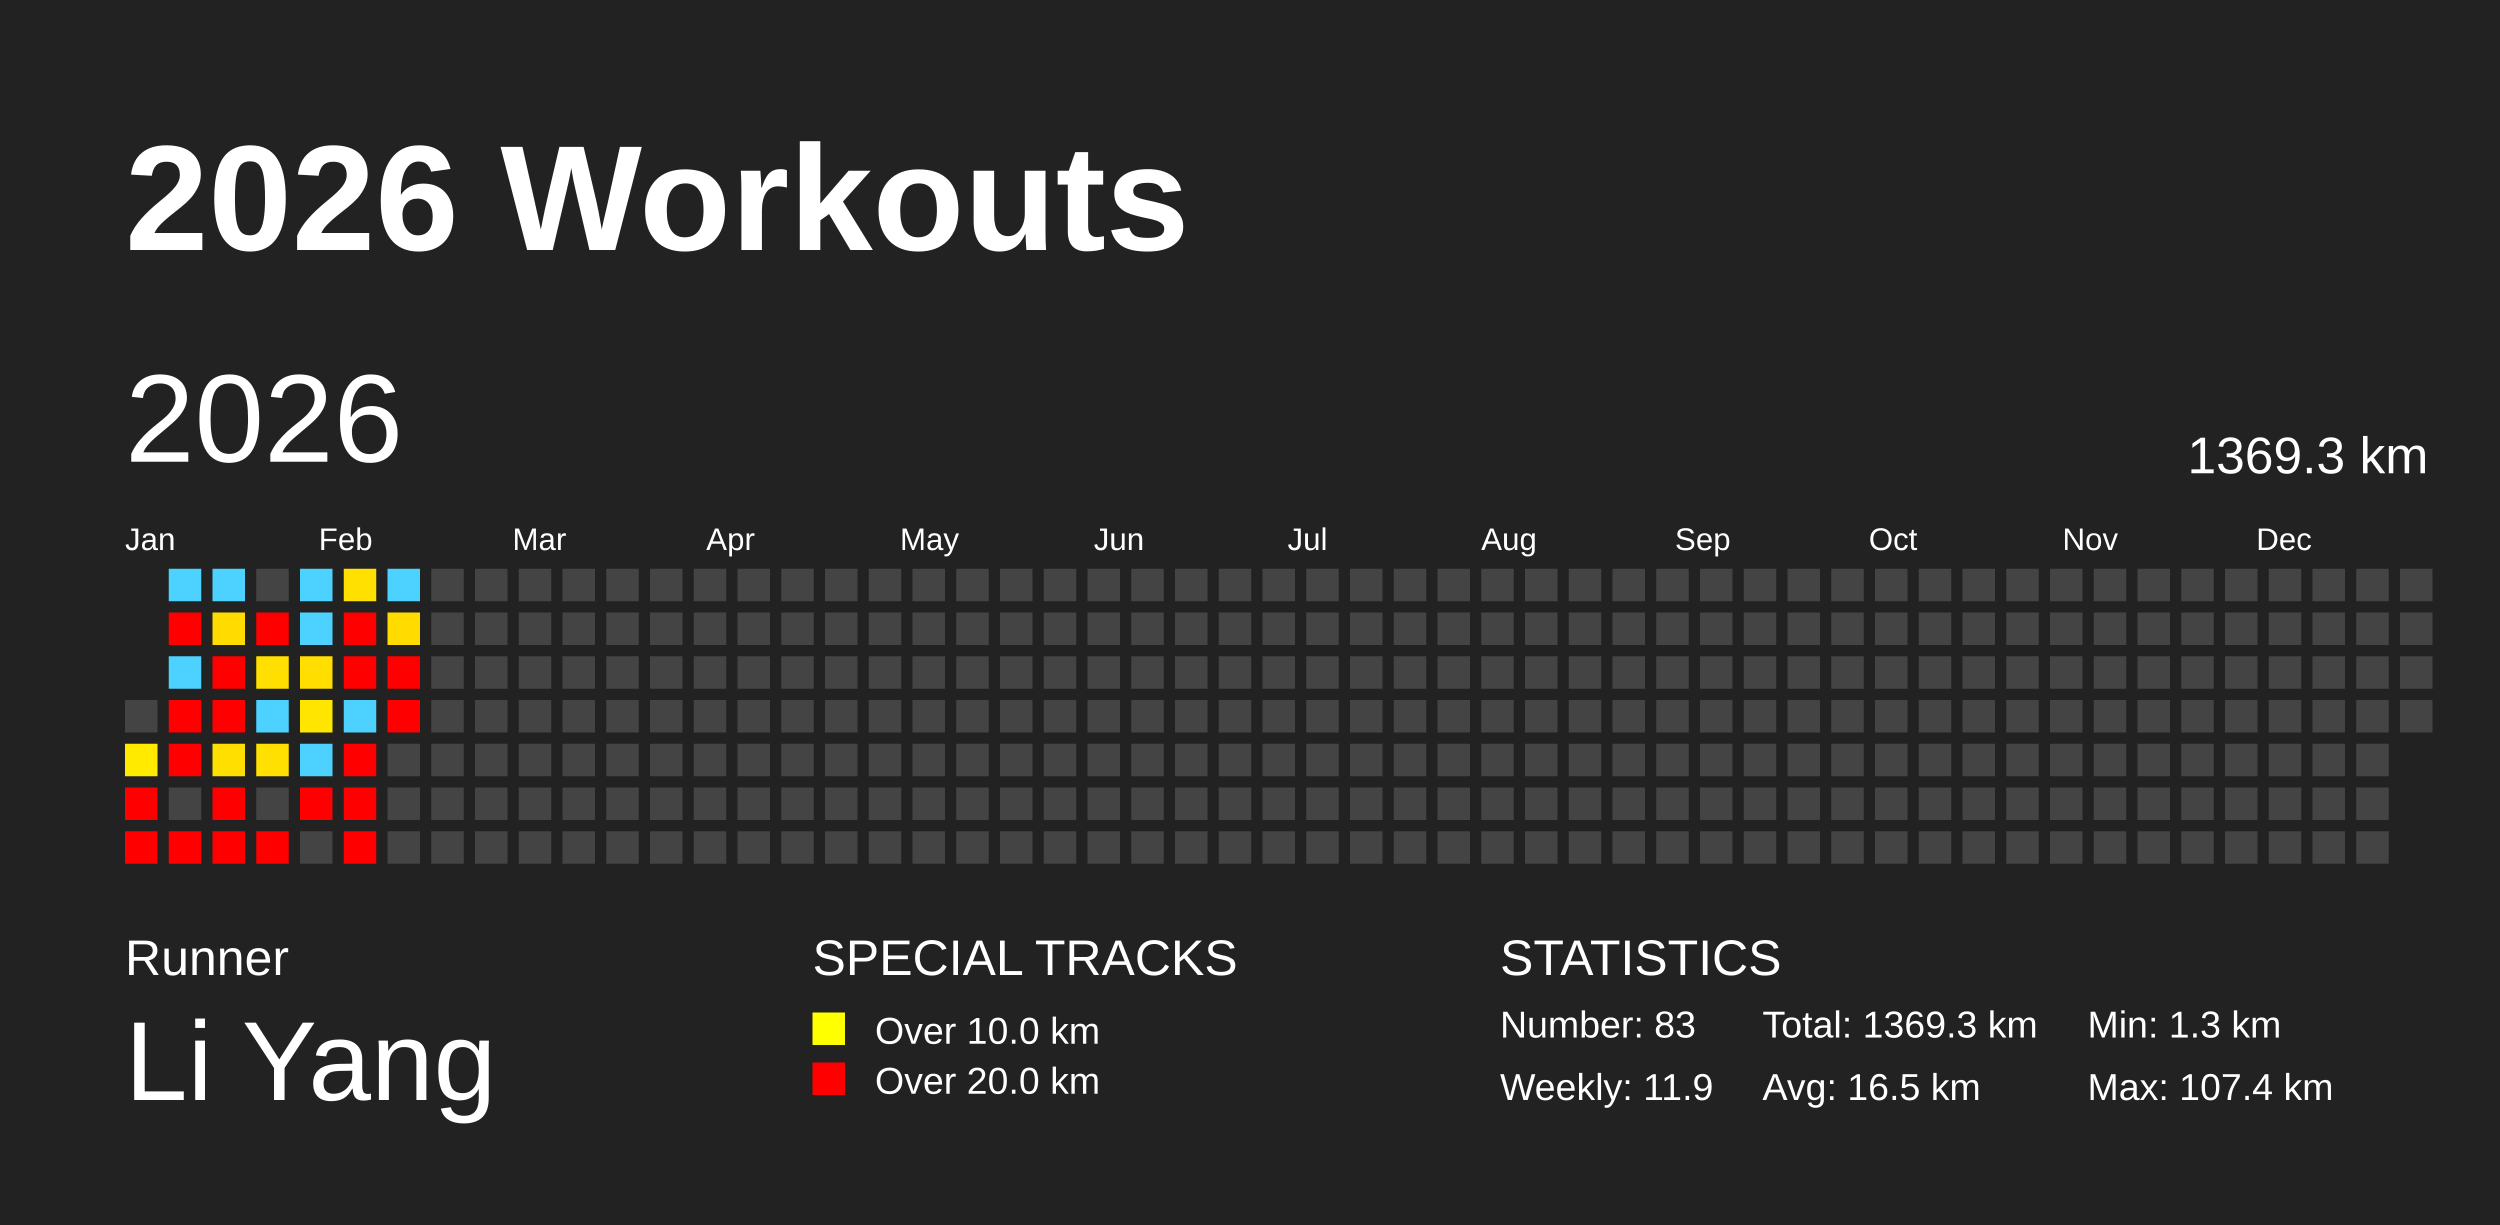
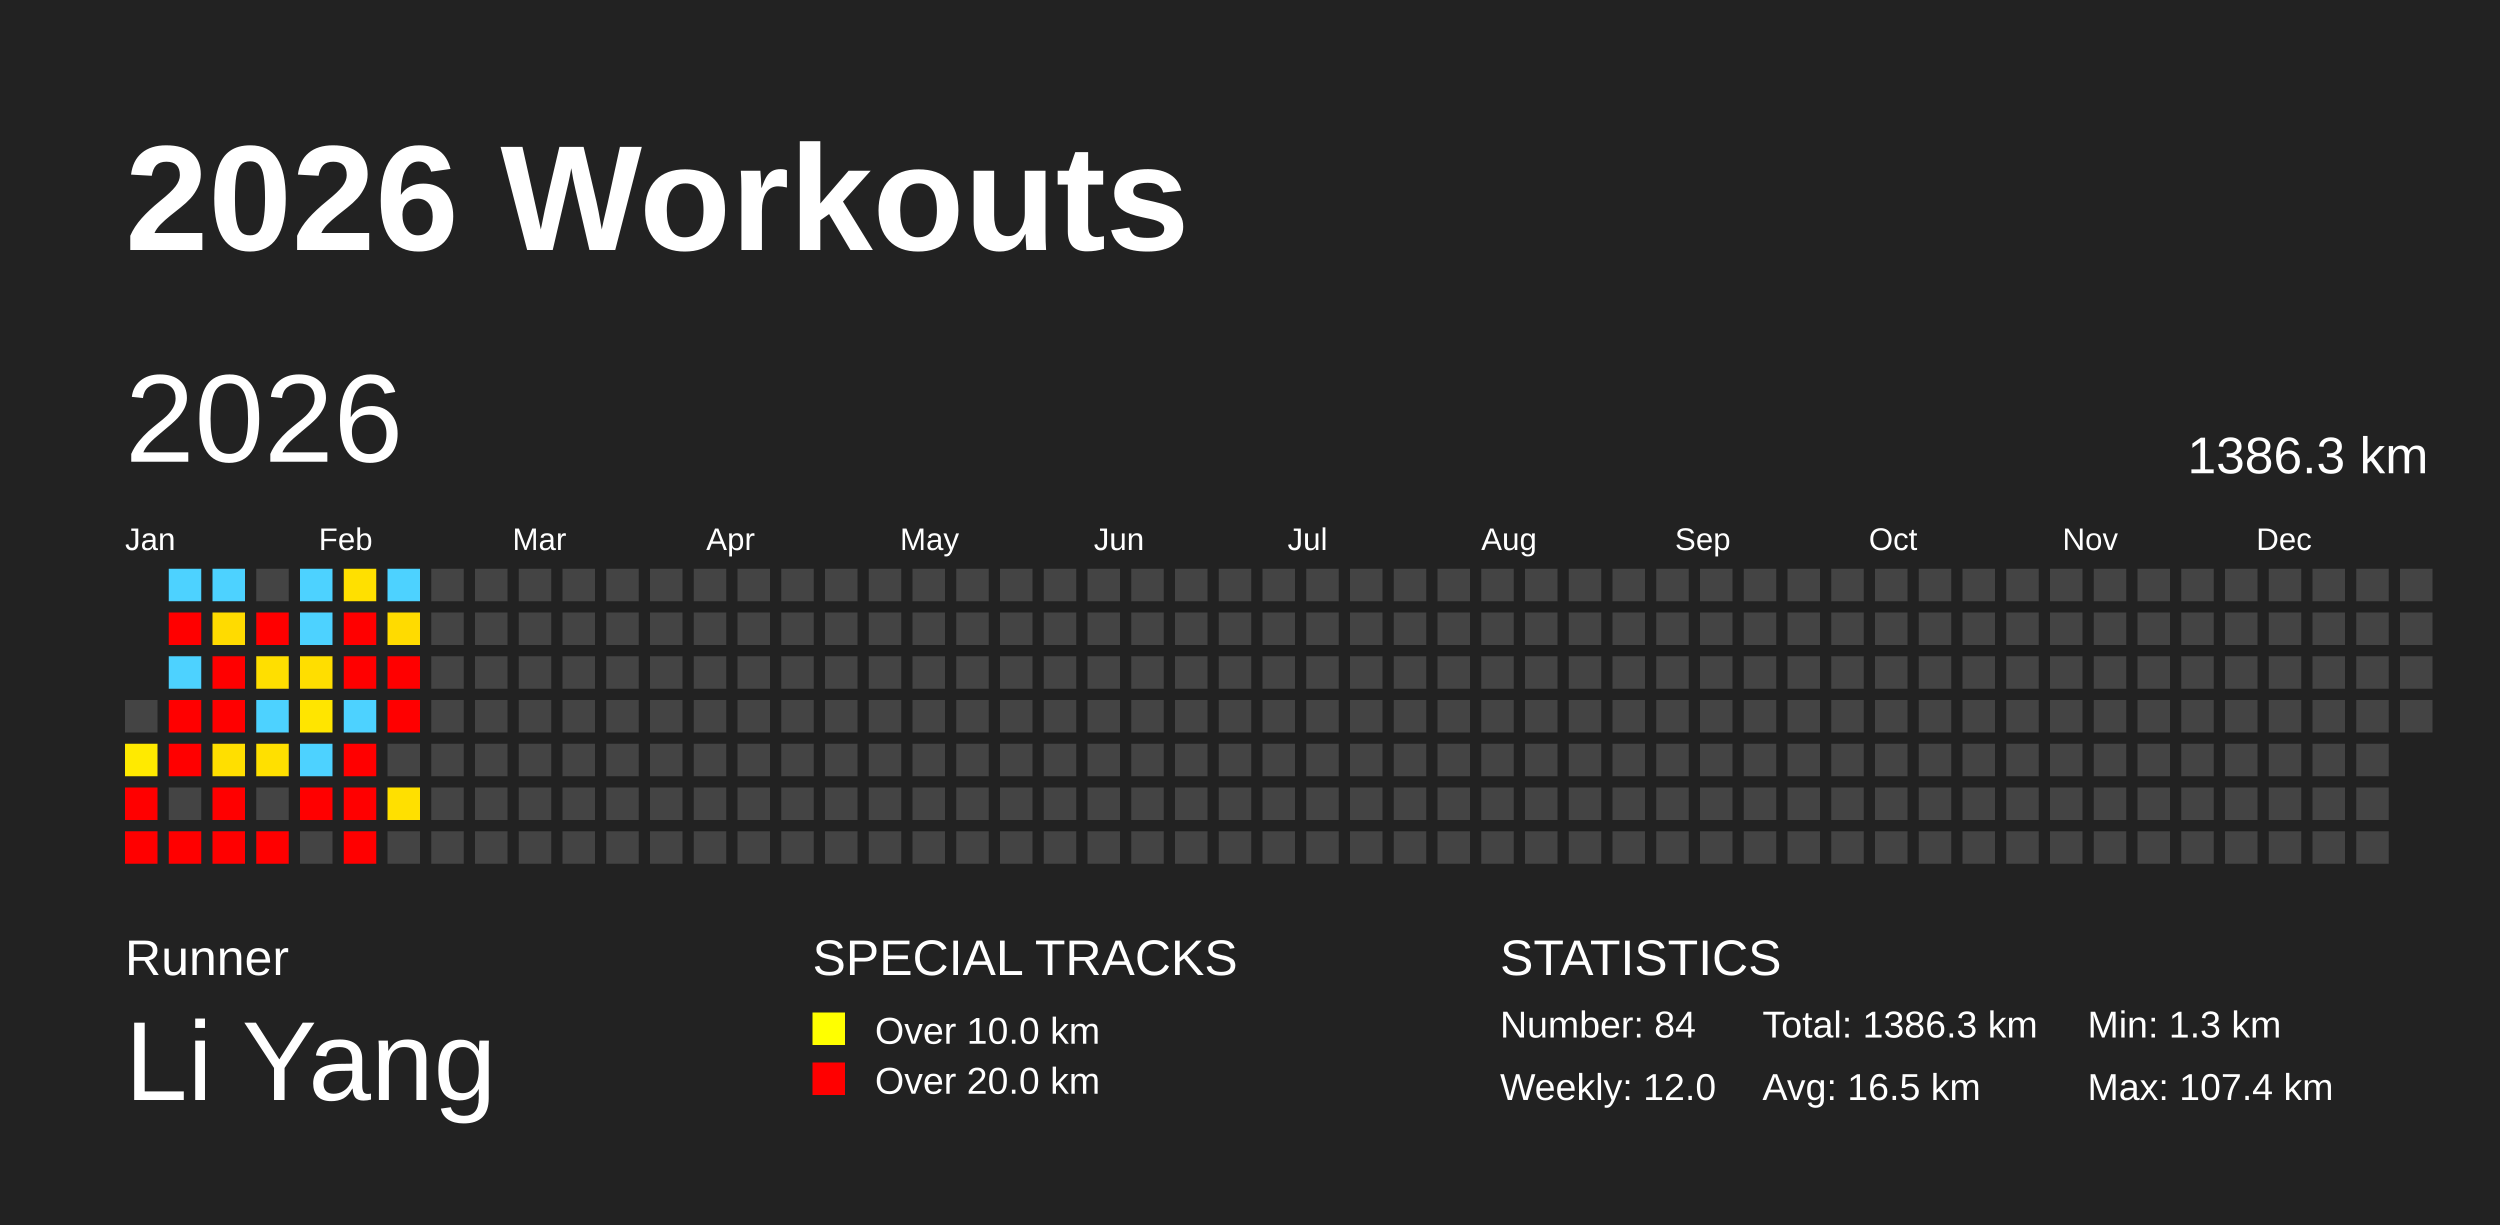
<svg xmlns="http://www.w3.org/2000/svg" baseProfile="full" height="98mm" version="1.1" viewBox="0,0,200,98" width="200mm">
  <defs />
  <rect fill="#222222" height="98" width="200" x="0" y="0" />
  <text fill="#FFFFFF" style="font-size:12px; font-family:Arial; font-weight:bold;" x="10" y="20">2026 Workouts</text>
  <text fill="#FFFFFF" style="font-size:4px; font-family:Arial" x="10" y="78">Runner</text>
  <text fill="#FFFFFF" style="font-size:9px; font-family:Arial" x="10" y="88">Li Yang</text>
  <text fill="#FFFFFF" style="font-size:4px; font-family:Arial" x="65" y="78">SPECIAL TRACKS</text>
  <rect fill="yellow" height="2.6" width="2.6" x="65" y="81" />
  <text fill="#FFFFFF" style="font-size:3px; font-family:Arial" x="70" y="83.5">Over 10.0 km</text>
  <rect fill="red" height="2.6" width="2.6" x="65" y="85" />
  <text fill="#FFFFFF" style="font-size:3px; font-family:Arial" x="70" y="87.5">Over 20.0 km</text>
  <text fill="#FFFFFF" style="font-size:4px; font-family:Arial" x="120" y="78">STATISTICS</text>
-   <text fill="#FFFFFF" style="font-size:3px; font-family:Arial" x="120" y="83">Number: 83</text>
-   <text fill="#FFFFFF" style="font-size:3px; font-family:Arial" x="120" y="88">Weekly: 11.9</text>
-   <text fill="#FFFFFF" style="font-size:3px; font-family:Arial" x="141" y="83">Total: 1369.3 km</text>
+   <text fill="#FFFFFF" style="font-size:3px; font-family:Arial" x="120" y="83">Number: 84</text>
+   <text fill="#FFFFFF" style="font-size:3px; font-family:Arial" x="120" y="88">Weekly: 12.0</text>
+   <text fill="#FFFFFF" style="font-size:3px; font-family:Arial" x="141" y="83">Total: 1386.3 km</text>
  <text fill="#FFFFFF" style="font-size:3px; font-family:Arial" x="141" y="88">Avg: 16.5 km</text>
  <text fill="#FFFFFF" style="font-size:3px; font-family:Arial" x="167" y="83">Min: 1.3 km</text>
  <text fill="#FFFFFF" style="font-size:3px; font-family:Arial" x="167" y="88">Max: 107.4 km</text>
  <text dominant-baseline="hanging" fill="#FFFFFF" style="font-size:10.0px; font-family:Arial;" x="10" y="30">2026</text>
-   <text dominant-baseline="hanging" fill="#FFFFFF" style="font-size:4.125px; font-family:Arial;" x="175" y="35">1369.3 km</text>
+   <text dominant-baseline="hanging" fill="#FFFFFF" style="font-size:4.125px; font-family:Arial;" x="175" y="35">1386.3 km</text>
  <text fill="#FFFFFF" style="font-size:2.5px; font-family:Arial" x="10.0" y="44">Jan</text>
  <text fill="#FFFFFF" style="font-size:2.5px; font-family:Arial" x="25.5" y="44">Feb</text>
  <text fill="#FFFFFF" style="font-size:2.5px; font-family:Arial" x="41.0" y="44">Mar</text>
  <text fill="#FFFFFF" style="font-size:2.5px; font-family:Arial" x="56.5" y="44">Apr</text>
  <text fill="#FFFFFF" style="font-size:2.5px; font-family:Arial" x="72.0" y="44">May</text>
  <text fill="#FFFFFF" style="font-size:2.5px; font-family:Arial" x="87.5" y="44">Jun</text>
  <text fill="#FFFFFF" style="font-size:2.5px; font-family:Arial" x="103.0" y="44">Jul</text>
  <text fill="#FFFFFF" style="font-size:2.5px; font-family:Arial" x="118.5" y="44">Aug</text>
  <text fill="#FFFFFF" style="font-size:2.5px; font-family:Arial" x="134.0" y="44">Sep</text>
  <text fill="#FFFFFF" style="font-size:2.5px; font-family:Arial" x="149.5" y="44">Oct</text>
  <text fill="#FFFFFF" style="font-size:2.5px; font-family:Arial" x="165.0" y="44">Nov</text>
  <text fill="#FFFFFF" style="font-size:2.5px; font-family:Arial" x="180.5" y="44">Dec</text>
  <rect fill="#444444" height="2.6" width="2.6" x="10.0" y="56.0" />
  <rect fill="#ffea00" height="2.6" width="2.6" x="10.0" y="59.5" />
  <rect fill="red" height="2.6" width="2.6" x="10.0" y="63.0" />
  <rect fill="red" height="2.6" width="2.6" x="10.0" y="66.5" />
  <rect fill="#4dd2ff" height="2.6" width="2.6" x="13.5" y="45.5" />
  <rect fill="red" height="2.6" width="2.6" x="13.5" y="49.0" />
  <rect fill="#4dd2ff" height="2.6" width="2.6" x="13.5" y="52.5" />
  <rect fill="red" height="2.6" width="2.6" x="13.5" y="56.0" />
  <rect fill="red" height="2.6" width="2.6" x="13.5" y="59.5" />
  <rect fill="#444444" height="2.6" width="2.6" x="13.5" y="63.0" />
  <rect fill="red" height="2.6" width="2.6" x="13.5" y="66.5" />
  <rect fill="#4dd2ff" height="2.6" width="2.6" x="17.0" y="45.5" />
  <rect fill="#ffdb00" height="2.6" width="2.6" x="17.0" y="49.0" />
  <rect fill="red" height="2.6" width="2.6" x="17.0" y="52.5" />
  <rect fill="red" height="2.6" width="2.6" x="17.0" y="56.0" />
  <rect fill="#ffdf00" height="2.6" width="2.6" x="17.0" y="59.5" />
  <rect fill="red" height="2.6" width="2.6" x="17.0" y="63.0" />
  <rect fill="red" height="2.6" width="2.6" x="17.0" y="66.5" />
  <rect fill="#444444" height="2.6" width="2.6" x="20.5" y="45.5" />
  <rect fill="red" height="2.6" width="2.6" x="20.5" y="49.0" />
  <rect fill="#ffdf00" height="2.6" width="2.6" x="20.5" y="52.5" />
  <rect fill="#4dd2ff" height="2.6" width="2.6" x="20.5" y="56.0" />
  <rect fill="#ffe000" height="2.6" width="2.6" x="20.5" y="59.5" />
  <rect fill="#444444" height="2.6" width="2.6" x="20.5" y="63.0" />
  <rect fill="red" height="2.6" width="2.6" x="20.5" y="66.5" />
  <rect fill="#4dd2ff" height="2.6" width="2.6" x="24.0" y="45.5" />
  <rect fill="#4dd2ff" height="2.6" width="2.6" x="24.0" y="49.0" />
  <rect fill="#ffde00" height="2.6" width="2.6" x="24.0" y="52.5" />
  <rect fill="#ffe500" height="2.6" width="2.6" x="24.0" y="56.0" />
  <rect fill="#4dd2ff" height="2.6" width="2.6" x="24.0" y="59.5" />
  <rect fill="red" height="2.6" width="2.6" x="24.0" y="63.0" />
  <rect fill="#444444" height="2.6" width="2.6" x="24.0" y="66.5" />
  <rect fill="#ffe000" height="2.6" width="2.6" x="27.5" y="45.5" />
  <rect fill="red" height="2.6" width="2.6" x="27.5" y="49.0" />
  <rect fill="red" height="2.6" width="2.6" x="27.5" y="52.5" />
  <rect fill="#4dd2ff" height="2.6" width="2.6" x="27.5" y="56.0" />
  <rect fill="red" height="2.6" width="2.6" x="27.5" y="59.5" />
  <rect fill="red" height="2.6" width="2.6" x="27.5" y="63.0" />
  <rect fill="red" height="2.6" width="2.6" x="27.5" y="66.5" />
  <rect fill="#4dd2ff" height="2.6" width="2.6" x="31.0" y="45.5" />
  <rect fill="#ffdb00" height="2.6" width="2.6" x="31.0" y="49.0" />
  <rect fill="red" height="2.6" width="2.6" x="31.0" y="52.5" />
  <rect fill="red" height="2.6" width="2.6" x="31.0" y="56.0" />
  <rect fill="#444444" height="2.6" width="2.6" x="31.0" y="59.5" />
-   <rect fill="#444444" height="2.6" width="2.6" x="31.0" y="63.0" />
+   <rect fill="#ffe000" height="2.6" width="2.6" x="31.0" y="63.0" />
  <rect fill="#444444" height="2.6" width="2.6" x="31.0" y="66.5" />
  <rect fill="#444444" height="2.6" width="2.6" x="34.5" y="45.5" />
  <rect fill="#444444" height="2.6" width="2.6" x="34.5" y="49.0" />
  <rect fill="#444444" height="2.6" width="2.6" x="34.5" y="52.5" />
  <rect fill="#444444" height="2.6" width="2.6" x="34.5" y="56.0" />
  <rect fill="#444444" height="2.6" width="2.6" x="34.5" y="59.5" />
  <rect fill="#444444" height="2.6" width="2.6" x="34.5" y="63.0" />
  <rect fill="#444444" height="2.6" width="2.6" x="34.5" y="66.5" />
  <rect fill="#444444" height="2.6" width="2.6" x="38.0" y="45.5" />
  <rect fill="#444444" height="2.6" width="2.6" x="38.0" y="49.0" />
  <rect fill="#444444" height="2.6" width="2.6" x="38.0" y="52.5" />
  <rect fill="#444444" height="2.6" width="2.6" x="38.0" y="56.0" />
  <rect fill="#444444" height="2.6" width="2.6" x="38.0" y="59.5" />
  <rect fill="#444444" height="2.6" width="2.6" x="38.0" y="63.0" />
  <rect fill="#444444" height="2.6" width="2.6" x="38.0" y="66.5" />
  <rect fill="#444444" height="2.6" width="2.6" x="41.5" y="45.5" />
  <rect fill="#444444" height="2.6" width="2.6" x="41.5" y="49.0" />
  <rect fill="#444444" height="2.6" width="2.6" x="41.5" y="52.5" />
  <rect fill="#444444" height="2.6" width="2.6" x="41.5" y="56.0" />
  <rect fill="#444444" height="2.6" width="2.6" x="41.5" y="59.5" />
  <rect fill="#444444" height="2.6" width="2.6" x="41.5" y="63.0" />
  <rect fill="#444444" height="2.6" width="2.6" x="41.5" y="66.5" />
  <rect fill="#444444" height="2.6" width="2.6" x="45.0" y="45.5" />
  <rect fill="#444444" height="2.6" width="2.6" x="45.0" y="49.0" />
  <rect fill="#444444" height="2.6" width="2.6" x="45.0" y="52.5" />
  <rect fill="#444444" height="2.6" width="2.6" x="45.0" y="56.0" />
  <rect fill="#444444" height="2.6" width="2.6" x="45.0" y="59.5" />
  <rect fill="#444444" height="2.6" width="2.6" x="45.0" y="63.0" />
  <rect fill="#444444" height="2.6" width="2.6" x="45.0" y="66.5" />
  <rect fill="#444444" height="2.6" width="2.6" x="48.5" y="45.5" />
  <rect fill="#444444" height="2.6" width="2.6" x="48.5" y="49.0" />
  <rect fill="#444444" height="2.6" width="2.6" x="48.5" y="52.5" />
  <rect fill="#444444" height="2.6" width="2.6" x="48.5" y="56.0" />
  <rect fill="#444444" height="2.6" width="2.6" x="48.5" y="59.5" />
  <rect fill="#444444" height="2.6" width="2.6" x="48.5" y="63.0" />
  <rect fill="#444444" height="2.6" width="2.6" x="48.5" y="66.5" />
  <rect fill="#444444" height="2.6" width="2.6" x="52.0" y="45.5" />
  <rect fill="#444444" height="2.6" width="2.6" x="52.0" y="49.0" />
  <rect fill="#444444" height="2.6" width="2.6" x="52.0" y="52.5" />
  <rect fill="#444444" height="2.6" width="2.6" x="52.0" y="56.0" />
  <rect fill="#444444" height="2.6" width="2.6" x="52.0" y="59.5" />
  <rect fill="#444444" height="2.6" width="2.6" x="52.0" y="63.0" />
  <rect fill="#444444" height="2.6" width="2.6" x="52.0" y="66.5" />
  <rect fill="#444444" height="2.6" width="2.6" x="55.5" y="45.5" />
  <rect fill="#444444" height="2.6" width="2.6" x="55.5" y="49.0" />
  <rect fill="#444444" height="2.6" width="2.6" x="55.5" y="52.5" />
  <rect fill="#444444" height="2.6" width="2.6" x="55.5" y="56.0" />
  <rect fill="#444444" height="2.6" width="2.6" x="55.5" y="59.5" />
  <rect fill="#444444" height="2.6" width="2.6" x="55.5" y="63.0" />
  <rect fill="#444444" height="2.6" width="2.6" x="55.5" y="66.5" />
  <rect fill="#444444" height="2.6" width="2.6" x="59.0" y="45.5" />
  <rect fill="#444444" height="2.6" width="2.6" x="59.0" y="49.0" />
  <rect fill="#444444" height="2.6" width="2.6" x="59.0" y="52.5" />
  <rect fill="#444444" height="2.6" width="2.6" x="59.0" y="56.0" />
  <rect fill="#444444" height="2.6" width="2.6" x="59.0" y="59.5" />
  <rect fill="#444444" height="2.6" width="2.6" x="59.0" y="63.0" />
  <rect fill="#444444" height="2.6" width="2.6" x="59.0" y="66.5" />
  <rect fill="#444444" height="2.6" width="2.6" x="62.5" y="45.5" />
  <rect fill="#444444" height="2.6" width="2.6" x="62.5" y="49.0" />
  <rect fill="#444444" height="2.6" width="2.6" x="62.5" y="52.5" />
  <rect fill="#444444" height="2.6" width="2.6" x="62.5" y="56.0" />
  <rect fill="#444444" height="2.6" width="2.6" x="62.5" y="59.5" />
  <rect fill="#444444" height="2.6" width="2.6" x="62.5" y="63.0" />
  <rect fill="#444444" height="2.6" width="2.6" x="62.5" y="66.5" />
  <rect fill="#444444" height="2.6" width="2.6" x="66.0" y="45.5" />
  <rect fill="#444444" height="2.6" width="2.6" x="66.0" y="49.0" />
  <rect fill="#444444" height="2.6" width="2.6" x="66.0" y="52.5" />
  <rect fill="#444444" height="2.6" width="2.6" x="66.0" y="56.0" />
  <rect fill="#444444" height="2.6" width="2.6" x="66.0" y="59.5" />
  <rect fill="#444444" height="2.6" width="2.6" x="66.0" y="63.0" />
  <rect fill="#444444" height="2.6" width="2.6" x="66.0" y="66.5" />
  <rect fill="#444444" height="2.6" width="2.6" x="69.5" y="45.5" />
  <rect fill="#444444" height="2.6" width="2.6" x="69.5" y="49.0" />
  <rect fill="#444444" height="2.6" width="2.6" x="69.5" y="52.5" />
  <rect fill="#444444" height="2.6" width="2.6" x="69.5" y="56.0" />
  <rect fill="#444444" height="2.6" width="2.6" x="69.5" y="59.5" />
  <rect fill="#444444" height="2.6" width="2.6" x="69.5" y="63.0" />
  <rect fill="#444444" height="2.6" width="2.6" x="69.5" y="66.5" />
  <rect fill="#444444" height="2.6" width="2.6" x="73.0" y="45.5" />
  <rect fill="#444444" height="2.6" width="2.6" x="73.0" y="49.0" />
  <rect fill="#444444" height="2.6" width="2.6" x="73.0" y="52.5" />
  <rect fill="#444444" height="2.6" width="2.6" x="73.0" y="56.0" />
  <rect fill="#444444" height="2.6" width="2.6" x="73.0" y="59.5" />
  <rect fill="#444444" height="2.6" width="2.6" x="73.0" y="63.0" />
  <rect fill="#444444" height="2.6" width="2.6" x="73.0" y="66.5" />
  <rect fill="#444444" height="2.6" width="2.6" x="76.5" y="45.5" />
  <rect fill="#444444" height="2.6" width="2.6" x="76.5" y="49.0" />
  <rect fill="#444444" height="2.6" width="2.6" x="76.5" y="52.5" />
  <rect fill="#444444" height="2.6" width="2.6" x="76.5" y="56.0" />
  <rect fill="#444444" height="2.6" width="2.6" x="76.5" y="59.5" />
  <rect fill="#444444" height="2.6" width="2.6" x="76.5" y="63.0" />
  <rect fill="#444444" height="2.6" width="2.6" x="76.5" y="66.5" />
  <rect fill="#444444" height="2.6" width="2.6" x="80.0" y="45.5" />
  <rect fill="#444444" height="2.6" width="2.6" x="80.0" y="49.0" />
  <rect fill="#444444" height="2.6" width="2.6" x="80.0" y="52.5" />
  <rect fill="#444444" height="2.6" width="2.6" x="80.0" y="56.0" />
  <rect fill="#444444" height="2.6" width="2.6" x="80.0" y="59.5" />
  <rect fill="#444444" height="2.6" width="2.6" x="80.0" y="63.0" />
  <rect fill="#444444" height="2.6" width="2.6" x="80.0" y="66.5" />
  <rect fill="#444444" height="2.6" width="2.6" x="83.5" y="45.5" />
  <rect fill="#444444" height="2.6" width="2.6" x="83.5" y="49.0" />
  <rect fill="#444444" height="2.6" width="2.6" x="83.5" y="52.5" />
  <rect fill="#444444" height="2.6" width="2.6" x="83.5" y="56.0" />
  <rect fill="#444444" height="2.6" width="2.6" x="83.5" y="59.5" />
  <rect fill="#444444" height="2.6" width="2.6" x="83.5" y="63.0" />
  <rect fill="#444444" height="2.6" width="2.6" x="83.5" y="66.5" />
  <rect fill="#444444" height="2.6" width="2.6" x="87.0" y="45.5" />
  <rect fill="#444444" height="2.6" width="2.6" x="87.0" y="49.0" />
  <rect fill="#444444" height="2.6" width="2.6" x="87.0" y="52.5" />
  <rect fill="#444444" height="2.6" width="2.6" x="87.0" y="56.0" />
  <rect fill="#444444" height="2.6" width="2.6" x="87.0" y="59.5" />
  <rect fill="#444444" height="2.6" width="2.6" x="87.0" y="63.0" />
  <rect fill="#444444" height="2.6" width="2.6" x="87.0" y="66.5" />
  <rect fill="#444444" height="2.6" width="2.6" x="90.5" y="45.5" />
  <rect fill="#444444" height="2.6" width="2.6" x="90.5" y="49.0" />
  <rect fill="#444444" height="2.6" width="2.6" x="90.5" y="52.5" />
  <rect fill="#444444" height="2.6" width="2.6" x="90.5" y="56.0" />
  <rect fill="#444444" height="2.6" width="2.6" x="90.5" y="59.5" />
  <rect fill="#444444" height="2.6" width="2.6" x="90.5" y="63.0" />
  <rect fill="#444444" height="2.6" width="2.6" x="90.5" y="66.5" />
  <rect fill="#444444" height="2.6" width="2.6" x="94.0" y="45.5" />
  <rect fill="#444444" height="2.6" width="2.6" x="94.0" y="49.0" />
  <rect fill="#444444" height="2.6" width="2.6" x="94.0" y="52.5" />
  <rect fill="#444444" height="2.6" width="2.6" x="94.0" y="56.0" />
  <rect fill="#444444" height="2.6" width="2.6" x="94.0" y="59.5" />
  <rect fill="#444444" height="2.6" width="2.6" x="94.0" y="63.0" />
  <rect fill="#444444" height="2.6" width="2.6" x="94.0" y="66.5" />
  <rect fill="#444444" height="2.6" width="2.6" x="97.5" y="45.5" />
  <rect fill="#444444" height="2.6" width="2.6" x="97.5" y="49.0" />
  <rect fill="#444444" height="2.6" width="2.6" x="97.5" y="52.5" />
  <rect fill="#444444" height="2.6" width="2.6" x="97.5" y="56.0" />
  <rect fill="#444444" height="2.6" width="2.6" x="97.5" y="59.5" />
  <rect fill="#444444" height="2.6" width="2.6" x="97.5" y="63.0" />
  <rect fill="#444444" height="2.6" width="2.6" x="97.5" y="66.5" />
  <rect fill="#444444" height="2.6" width="2.6" x="101.0" y="45.5" />
  <rect fill="#444444" height="2.6" width="2.6" x="101.0" y="49.0" />
  <rect fill="#444444" height="2.6" width="2.6" x="101.0" y="52.5" />
  <rect fill="#444444" height="2.6" width="2.6" x="101.0" y="56.0" />
  <rect fill="#444444" height="2.6" width="2.6" x="101.0" y="59.5" />
  <rect fill="#444444" height="2.6" width="2.6" x="101.0" y="63.0" />
  <rect fill="#444444" height="2.6" width="2.6" x="101.0" y="66.5" />
  <rect fill="#444444" height="2.6" width="2.6" x="104.5" y="45.5" />
  <rect fill="#444444" height="2.6" width="2.6" x="104.5" y="49.0" />
  <rect fill="#444444" height="2.6" width="2.6" x="104.5" y="52.5" />
  <rect fill="#444444" height="2.6" width="2.6" x="104.5" y="56.0" />
  <rect fill="#444444" height="2.6" width="2.6" x="104.5" y="59.5" />
  <rect fill="#444444" height="2.6" width="2.6" x="104.5" y="63.0" />
  <rect fill="#444444" height="2.6" width="2.6" x="104.5" y="66.5" />
  <rect fill="#444444" height="2.6" width="2.6" x="108.0" y="45.5" />
  <rect fill="#444444" height="2.6" width="2.6" x="108.0" y="49.0" />
  <rect fill="#444444" height="2.6" width="2.6" x="108.0" y="52.5" />
  <rect fill="#444444" height="2.6" width="2.6" x="108.0" y="56.0" />
  <rect fill="#444444" height="2.6" width="2.6" x="108.0" y="59.5" />
  <rect fill="#444444" height="2.6" width="2.6" x="108.0" y="63.0" />
  <rect fill="#444444" height="2.6" width="2.6" x="108.0" y="66.5" />
  <rect fill="#444444" height="2.6" width="2.6" x="111.5" y="45.5" />
  <rect fill="#444444" height="2.6" width="2.6" x="111.5" y="49.0" />
  <rect fill="#444444" height="2.6" width="2.6" x="111.5" y="52.5" />
  <rect fill="#444444" height="2.6" width="2.6" x="111.5" y="56.0" />
  <rect fill="#444444" height="2.6" width="2.6" x="111.5" y="59.5" />
  <rect fill="#444444" height="2.6" width="2.6" x="111.5" y="63.0" />
  <rect fill="#444444" height="2.6" width="2.6" x="111.5" y="66.5" />
  <rect fill="#444444" height="2.6" width="2.6" x="115.0" y="45.5" />
  <rect fill="#444444" height="2.6" width="2.6" x="115.0" y="49.0" />
  <rect fill="#444444" height="2.6" width="2.6" x="115.0" y="52.5" />
  <rect fill="#444444" height="2.6" width="2.6" x="115.0" y="56.0" />
  <rect fill="#444444" height="2.6" width="2.6" x="115.0" y="59.5" />
  <rect fill="#444444" height="2.6" width="2.6" x="115.0" y="63.0" />
  <rect fill="#444444" height="2.6" width="2.6" x="115.0" y="66.5" />
  <rect fill="#444444" height="2.6" width="2.6" x="118.5" y="45.5" />
  <rect fill="#444444" height="2.6" width="2.6" x="118.5" y="49.0" />
  <rect fill="#444444" height="2.6" width="2.6" x="118.5" y="52.5" />
  <rect fill="#444444" height="2.6" width="2.6" x="118.5" y="56.0" />
  <rect fill="#444444" height="2.6" width="2.6" x="118.5" y="59.5" />
  <rect fill="#444444" height="2.6" width="2.6" x="118.5" y="63.0" />
  <rect fill="#444444" height="2.6" width="2.6" x="118.5" y="66.5" />
  <rect fill="#444444" height="2.6" width="2.6" x="122.0" y="45.5" />
  <rect fill="#444444" height="2.6" width="2.6" x="122.0" y="49.0" />
  <rect fill="#444444" height="2.6" width="2.6" x="122.0" y="52.5" />
  <rect fill="#444444" height="2.6" width="2.6" x="122.0" y="56.0" />
  <rect fill="#444444" height="2.6" width="2.6" x="122.0" y="59.5" />
  <rect fill="#444444" height="2.6" width="2.6" x="122.0" y="63.0" />
  <rect fill="#444444" height="2.6" width="2.6" x="122.0" y="66.5" />
  <rect fill="#444444" height="2.6" width="2.6" x="125.5" y="45.5" />
  <rect fill="#444444" height="2.6" width="2.6" x="125.5" y="49.0" />
  <rect fill="#444444" height="2.6" width="2.6" x="125.5" y="52.5" />
  <rect fill="#444444" height="2.6" width="2.6" x="125.5" y="56.0" />
  <rect fill="#444444" height="2.6" width="2.6" x="125.5" y="59.5" />
  <rect fill="#444444" height="2.6" width="2.6" x="125.5" y="63.0" />
  <rect fill="#444444" height="2.6" width="2.6" x="125.5" y="66.5" />
  <rect fill="#444444" height="2.6" width="2.6" x="129.0" y="45.5" />
  <rect fill="#444444" height="2.6" width="2.6" x="129.0" y="49.0" />
  <rect fill="#444444" height="2.6" width="2.6" x="129.0" y="52.5" />
  <rect fill="#444444" height="2.6" width="2.6" x="129.0" y="56.0" />
  <rect fill="#444444" height="2.6" width="2.6" x="129.0" y="59.5" />
  <rect fill="#444444" height="2.6" width="2.6" x="129.0" y="63.0" />
  <rect fill="#444444" height="2.6" width="2.6" x="129.0" y="66.5" />
  <rect fill="#444444" height="2.6" width="2.6" x="132.5" y="45.5" />
  <rect fill="#444444" height="2.6" width="2.6" x="132.5" y="49.0" />
  <rect fill="#444444" height="2.6" width="2.6" x="132.5" y="52.5" />
  <rect fill="#444444" height="2.6" width="2.6" x="132.5" y="56.0" />
  <rect fill="#444444" height="2.6" width="2.6" x="132.5" y="59.5" />
  <rect fill="#444444" height="2.6" width="2.6" x="132.5" y="63.0" />
  <rect fill="#444444" height="2.6" width="2.6" x="132.5" y="66.5" />
  <rect fill="#444444" height="2.6" width="2.6" x="136.0" y="45.5" />
  <rect fill="#444444" height="2.6" width="2.6" x="136.0" y="49.0" />
  <rect fill="#444444" height="2.6" width="2.6" x="136.0" y="52.5" />
  <rect fill="#444444" height="2.6" width="2.6" x="136.0" y="56.0" />
  <rect fill="#444444" height="2.6" width="2.6" x="136.0" y="59.5" />
  <rect fill="#444444" height="2.6" width="2.6" x="136.0" y="63.0" />
  <rect fill="#444444" height="2.6" width="2.6" x="136.0" y="66.5" />
  <rect fill="#444444" height="2.6" width="2.6" x="139.5" y="45.5" />
  <rect fill="#444444" height="2.6" width="2.6" x="139.5" y="49.0" />
  <rect fill="#444444" height="2.6" width="2.6" x="139.5" y="52.5" />
  <rect fill="#444444" height="2.6" width="2.6" x="139.5" y="56.0" />
  <rect fill="#444444" height="2.6" width="2.6" x="139.5" y="59.5" />
  <rect fill="#444444" height="2.6" width="2.6" x="139.5" y="63.0" />
  <rect fill="#444444" height="2.6" width="2.6" x="139.5" y="66.5" />
  <rect fill="#444444" height="2.6" width="2.6" x="143.0" y="45.5" />
  <rect fill="#444444" height="2.6" width="2.6" x="143.0" y="49.0" />
  <rect fill="#444444" height="2.6" width="2.6" x="143.0" y="52.5" />
  <rect fill="#444444" height="2.6" width="2.6" x="143.0" y="56.0" />
  <rect fill="#444444" height="2.6" width="2.6" x="143.0" y="59.5" />
  <rect fill="#444444" height="2.6" width="2.6" x="143.0" y="63.0" />
  <rect fill="#444444" height="2.6" width="2.6" x="143.0" y="66.5" />
  <rect fill="#444444" height="2.6" width="2.6" x="146.5" y="45.5" />
  <rect fill="#444444" height="2.6" width="2.6" x="146.5" y="49.0" />
  <rect fill="#444444" height="2.6" width="2.6" x="146.5" y="52.5" />
  <rect fill="#444444" height="2.6" width="2.6" x="146.5" y="56.0" />
  <rect fill="#444444" height="2.6" width="2.6" x="146.5" y="59.5" />
  <rect fill="#444444" height="2.6" width="2.6" x="146.5" y="63.0" />
  <rect fill="#444444" height="2.6" width="2.6" x="146.5" y="66.5" />
  <rect fill="#444444" height="2.6" width="2.6" x="150.0" y="45.5" />
  <rect fill="#444444" height="2.6" width="2.6" x="150.0" y="49.0" />
  <rect fill="#444444" height="2.6" width="2.6" x="150.0" y="52.5" />
  <rect fill="#444444" height="2.6" width="2.6" x="150.0" y="56.0" />
  <rect fill="#444444" height="2.6" width="2.6" x="150.0" y="59.5" />
  <rect fill="#444444" height="2.6" width="2.6" x="150.0" y="63.0" />
  <rect fill="#444444" height="2.6" width="2.6" x="150.0" y="66.5" />
  <rect fill="#444444" height="2.6" width="2.6" x="153.5" y="45.5" />
  <rect fill="#444444" height="2.6" width="2.6" x="153.5" y="49.0" />
  <rect fill="#444444" height="2.6" width="2.6" x="153.5" y="52.5" />
  <rect fill="#444444" height="2.6" width="2.6" x="153.5" y="56.0" />
  <rect fill="#444444" height="2.6" width="2.6" x="153.5" y="59.5" />
  <rect fill="#444444" height="2.6" width="2.6" x="153.5" y="63.0" />
  <rect fill="#444444" height="2.6" width="2.6" x="153.5" y="66.5" />
  <rect fill="#444444" height="2.6" width="2.6" x="157.0" y="45.5" />
  <rect fill="#444444" height="2.6" width="2.6" x="157.0" y="49.0" />
  <rect fill="#444444" height="2.6" width="2.6" x="157.0" y="52.5" />
  <rect fill="#444444" height="2.6" width="2.6" x="157.0" y="56.0" />
  <rect fill="#444444" height="2.6" width="2.6" x="157.0" y="59.5" />
  <rect fill="#444444" height="2.6" width="2.6" x="157.0" y="63.0" />
  <rect fill="#444444" height="2.6" width="2.6" x="157.0" y="66.5" />
  <rect fill="#444444" height="2.6" width="2.6" x="160.5" y="45.5" />
  <rect fill="#444444" height="2.6" width="2.6" x="160.5" y="49.0" />
  <rect fill="#444444" height="2.6" width="2.6" x="160.5" y="52.5" />
  <rect fill="#444444" height="2.6" width="2.6" x="160.5" y="56.0" />
  <rect fill="#444444" height="2.6" width="2.6" x="160.5" y="59.5" />
  <rect fill="#444444" height="2.6" width="2.6" x="160.5" y="63.0" />
  <rect fill="#444444" height="2.6" width="2.6" x="160.5" y="66.5" />
  <rect fill="#444444" height="2.6" width="2.6" x="164.0" y="45.5" />
  <rect fill="#444444" height="2.6" width="2.6" x="164.0" y="49.0" />
  <rect fill="#444444" height="2.6" width="2.6" x="164.0" y="52.5" />
  <rect fill="#444444" height="2.6" width="2.6" x="164.0" y="56.0" />
  <rect fill="#444444" height="2.6" width="2.6" x="164.0" y="59.5" />
  <rect fill="#444444" height="2.6" width="2.6" x="164.0" y="63.0" />
  <rect fill="#444444" height="2.6" width="2.6" x="164.0" y="66.5" />
  <rect fill="#444444" height="2.6" width="2.6" x="167.5" y="45.5" />
  <rect fill="#444444" height="2.6" width="2.6" x="167.5" y="49.0" />
  <rect fill="#444444" height="2.6" width="2.6" x="167.5" y="52.5" />
  <rect fill="#444444" height="2.6" width="2.6" x="167.5" y="56.0" />
  <rect fill="#444444" height="2.6" width="2.6" x="167.5" y="59.5" />
  <rect fill="#444444" height="2.6" width="2.6" x="167.5" y="63.0" />
  <rect fill="#444444" height="2.6" width="2.6" x="167.5" y="66.5" />
  <rect fill="#444444" height="2.6" width="2.6" x="171.0" y="45.5" />
  <rect fill="#444444" height="2.6" width="2.6" x="171.0" y="49.0" />
  <rect fill="#444444" height="2.6" width="2.6" x="171.0" y="52.5" />
  <rect fill="#444444" height="2.6" width="2.6" x="171.0" y="56.0" />
  <rect fill="#444444" height="2.6" width="2.6" x="171.0" y="59.5" />
  <rect fill="#444444" height="2.6" width="2.6" x="171.0" y="63.0" />
  <rect fill="#444444" height="2.6" width="2.6" x="171.0" y="66.5" />
  <rect fill="#444444" height="2.6" width="2.6" x="174.5" y="45.5" />
  <rect fill="#444444" height="2.6" width="2.6" x="174.5" y="49.0" />
  <rect fill="#444444" height="2.6" width="2.6" x="174.5" y="52.5" />
  <rect fill="#444444" height="2.6" width="2.6" x="174.5" y="56.0" />
  <rect fill="#444444" height="2.6" width="2.6" x="174.5" y="59.5" />
  <rect fill="#444444" height="2.6" width="2.6" x="174.5" y="63.0" />
  <rect fill="#444444" height="2.6" width="2.6" x="174.5" y="66.5" />
  <rect fill="#444444" height="2.6" width="2.6" x="178.0" y="45.5" />
  <rect fill="#444444" height="2.6" width="2.6" x="178.0" y="49.0" />
  <rect fill="#444444" height="2.6" width="2.6" x="178.0" y="52.5" />
  <rect fill="#444444" height="2.6" width="2.6" x="178.0" y="56.0" />
  <rect fill="#444444" height="2.6" width="2.6" x="178.0" y="59.5" />
  <rect fill="#444444" height="2.6" width="2.6" x="178.0" y="63.0" />
  <rect fill="#444444" height="2.6" width="2.6" x="178.0" y="66.5" />
  <rect fill="#444444" height="2.6" width="2.6" x="181.5" y="45.5" />
  <rect fill="#444444" height="2.6" width="2.6" x="181.5" y="49.0" />
  <rect fill="#444444" height="2.6" width="2.6" x="181.5" y="52.5" />
  <rect fill="#444444" height="2.6" width="2.6" x="181.5" y="56.0" />
  <rect fill="#444444" height="2.6" width="2.6" x="181.5" y="59.5" />
  <rect fill="#444444" height="2.6" width="2.6" x="181.5" y="63.0" />
  <rect fill="#444444" height="2.6" width="2.6" x="181.5" y="66.5" />
  <rect fill="#444444" height="2.6" width="2.6" x="185.0" y="45.5" />
  <rect fill="#444444" height="2.6" width="2.6" x="185.0" y="49.0" />
  <rect fill="#444444" height="2.6" width="2.6" x="185.0" y="52.5" />
  <rect fill="#444444" height="2.6" width="2.6" x="185.0" y="56.0" />
  <rect fill="#444444" height="2.6" width="2.6" x="185.0" y="59.5" />
  <rect fill="#444444" height="2.6" width="2.6" x="185.0" y="63.0" />
  <rect fill="#444444" height="2.6" width="2.6" x="185.0" y="66.5" />
  <rect fill="#444444" height="2.6" width="2.6" x="188.5" y="45.5" />
  <rect fill="#444444" height="2.6" width="2.6" x="188.5" y="49.0" />
  <rect fill="#444444" height="2.6" width="2.6" x="188.5" y="52.5" />
  <rect fill="#444444" height="2.6" width="2.6" x="188.5" y="56.0" />
  <rect fill="#444444" height="2.6" width="2.6" x="188.5" y="59.5" />
  <rect fill="#444444" height="2.6" width="2.6" x="188.5" y="63.0" />
  <rect fill="#444444" height="2.6" width="2.6" x="188.5" y="66.5" />
  <rect fill="#444444" height="2.6" width="2.6" x="192.0" y="45.5" />
  <rect fill="#444444" height="2.6" width="2.6" x="192.0" y="49.0" />
  <rect fill="#444444" height="2.6" width="2.6" x="192.0" y="52.5" />
  <rect fill="#444444" height="2.6" width="2.6" x="192.0" y="56.0" />
</svg>
